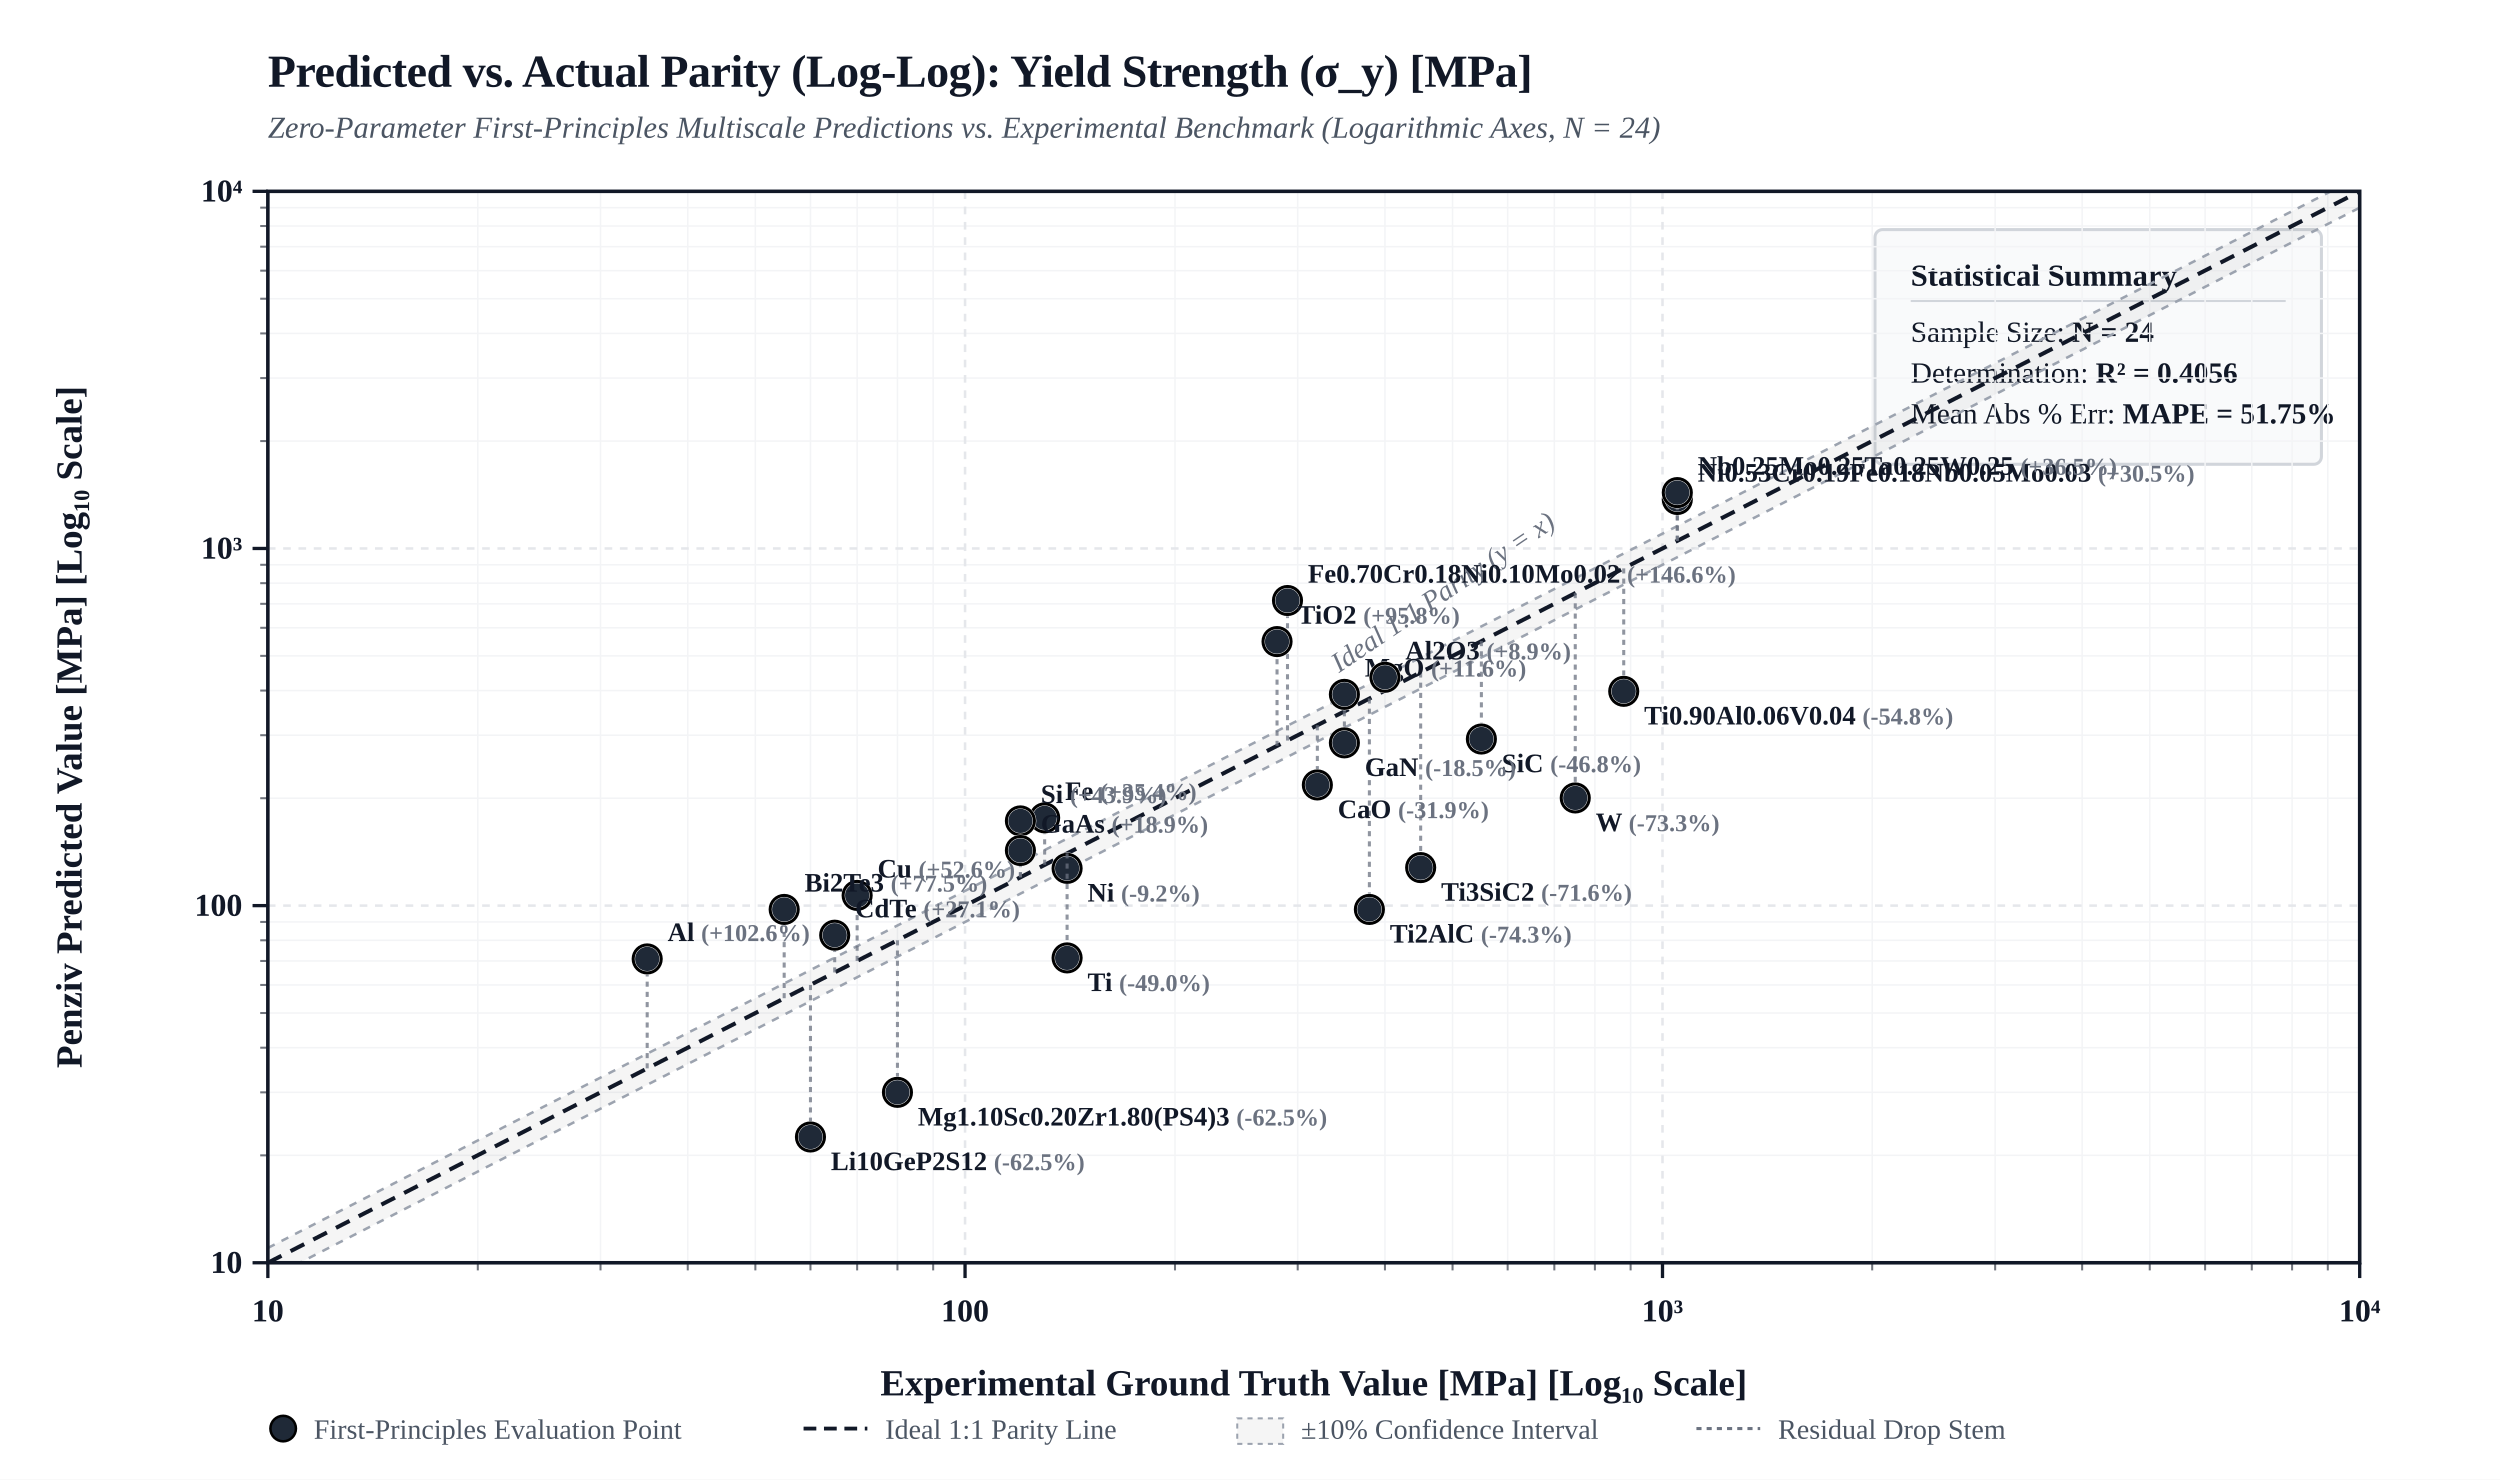
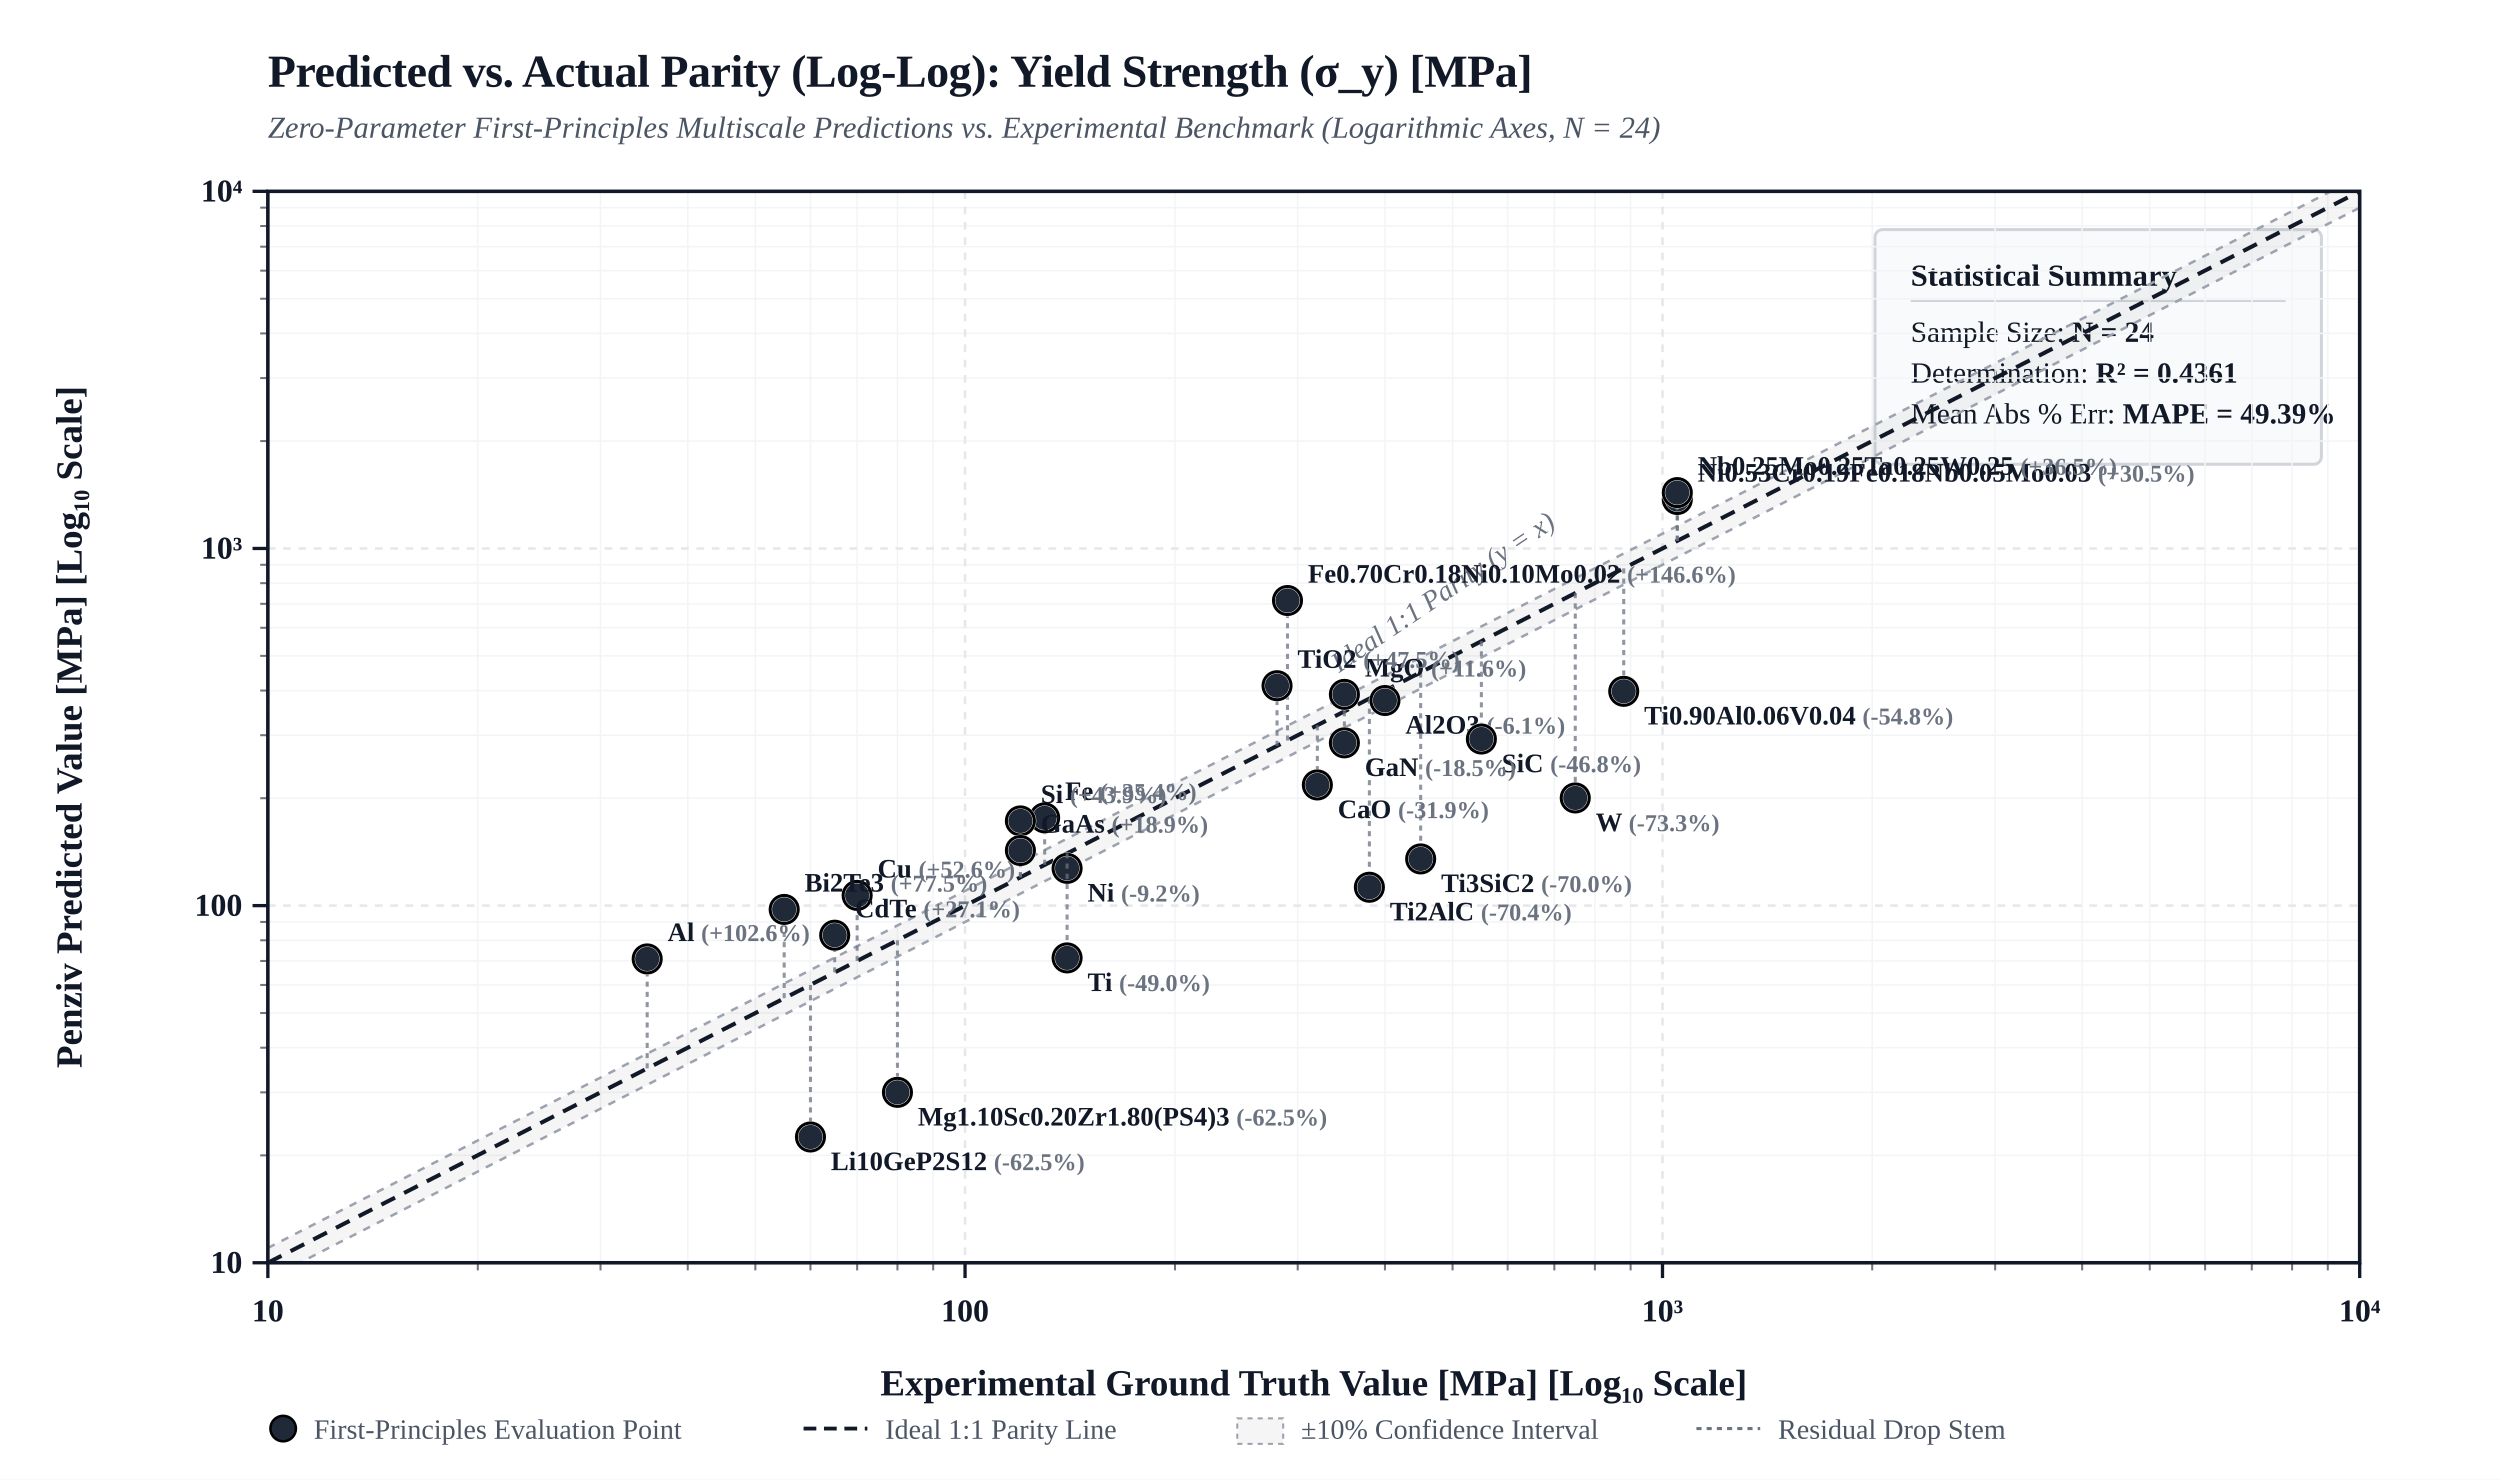
<svg xmlns="http://www.w3.org/2000/svg" viewBox="0 0 980 580" width="100%" height="auto" style="background-color: #FFFFFF; border: 1px solid #E5E7EB; border-radius: 4px; font-family: 'Times New Roman', Times, 'DejaVu Serif', 'TeX Gyre Termes', Georgia, serif;">
  <defs>
    <clipPath id="plotClip">
      <rect x="105" y="75" width="820" height="420" />
    </clipPath>
  </defs>
  <rect x="0" y="0" width="980" height="580" fill="#FFFFFF" />
  <text x="105" y="34" fill="#111827" font-size="18" font-weight="bold" letter-spacing="-0.01em">Predicted vs. Actual Parity (Log-Log): Yield Strength (σ_y) [MPa]</text>
  <text x="105" y="54" fill="#4B5563" font-size="12" font-style="italic">Zero-Parameter First-Principles Multiscale Predictions vs. Experimental Benchmark (Logarithmic Axes, N = 24)</text>
  <g transform="translate(735, 90)">
    <rect width="175" height="92" rx="3" fill="#F9FAFB" stroke="#D1D5DB" stroke-width="1.2" />
    <text x="14" y="22" fill="#111827" font-size="12" font-weight="bold">Statistical Summary</text>
    <line x1="14" y1="28" x2="161" y2="28" stroke="#D1D5DB" stroke-width="0.8" />
    <text x="14" y="44" fill="#111827" font-size="11.5">Sample Size: <tspan font-weight="bold">N = 24</tspan>
    </text>
-     <text x="14" y="60" fill="#111827" font-size="11.5">Determination: <tspan font-weight="bold">R² = 0.4056</tspan>
+     <text x="14" y="60" fill="#111827" font-size="11.5">Determination: <tspan font-weight="bold">R² = 0.4361</tspan>
    </text>
-     <text x="14" y="76" fill="#111827" font-size="11.5">Mean Abs % Err: <tspan font-weight="bold">MAPE = 51.75%</tspan>
+     <text x="14" y="76" fill="#111827" font-size="11.5">Mean Abs % Err: <tspan font-weight="bold">MAPE = 49.39%</tspan>
    </text>
  </g>
  <line x1="187.3" y1="75" x2="187.3" y2="495" stroke="#F3F4F6" stroke-width="0.6" />
  <line x1="105" y1="452.9" x2="925" y2="452.9" stroke="#F3F4F6" stroke-width="0.6" />
  <line x1="102" y1="452.9" x2="105" y2="452.9" stroke="#111827" stroke-width="0.8" opacity="0.6" />
  <line x1="187.3" y1="495" x2="187.3" y2="498" stroke="#111827" stroke-width="0.8" opacity="0.6" />
  <line x1="235.4" y1="75" x2="235.4" y2="495" stroke="#F3F4F6" stroke-width="0.6" />
  <line x1="105" y1="428.2" x2="925" y2="428.2" stroke="#F3F4F6" stroke-width="0.6" />
  <line x1="102" y1="428.2" x2="105" y2="428.2" stroke="#111827" stroke-width="0.8" opacity="0.6" />
  <line x1="235.4" y1="495" x2="235.4" y2="498" stroke="#111827" stroke-width="0.8" opacity="0.6" />
  <line x1="269.6" y1="75" x2="269.6" y2="495" stroke="#F3F4F6" stroke-width="0.6" />
  <line x1="105" y1="410.7" x2="925" y2="410.7" stroke="#F3F4F6" stroke-width="0.6" />
  <line x1="102" y1="410.7" x2="105" y2="410.7" stroke="#111827" stroke-width="0.8" opacity="0.6" />
  <line x1="269.6" y1="495" x2="269.6" y2="498" stroke="#111827" stroke-width="0.8" opacity="0.6" />
  <line x1="296.1" y1="75" x2="296.1" y2="495" stroke="#F3F4F6" stroke-width="0.6" />
  <line x1="105" y1="397.1" x2="925" y2="397.1" stroke="#F3F4F6" stroke-width="0.6" />
  <line x1="102" y1="397.1" x2="105" y2="397.1" stroke="#111827" stroke-width="0.8" opacity="0.6" />
  <line x1="296.1" y1="495" x2="296.1" y2="498" stroke="#111827" stroke-width="0.8" opacity="0.6" />
  <line x1="317.7" y1="75" x2="317.7" y2="495" stroke="#F3F4F6" stroke-width="0.6" />
  <line x1="105" y1="386.1" x2="925" y2="386.1" stroke="#F3F4F6" stroke-width="0.6" />
  <line x1="102" y1="386.1" x2="105" y2="386.1" stroke="#111827" stroke-width="0.8" opacity="0.6" />
  <line x1="317.7" y1="495" x2="317.7" y2="498" stroke="#111827" stroke-width="0.8" opacity="0.6" />
  <line x1="336.0" y1="75" x2="336.0" y2="495" stroke="#F3F4F6" stroke-width="0.6" />
  <line x1="105" y1="376.7" x2="925" y2="376.7" stroke="#F3F4F6" stroke-width="0.6" />
  <line x1="102" y1="376.7" x2="105" y2="376.7" stroke="#111827" stroke-width="0.8" opacity="0.6" />
  <line x1="336.0" y1="495" x2="336.0" y2="498" stroke="#111827" stroke-width="0.8" opacity="0.6" />
  <line x1="351.8" y1="75" x2="351.8" y2="495" stroke="#F3F4F6" stroke-width="0.6" />
  <line x1="105" y1="368.6" x2="925" y2="368.6" stroke="#F3F4F6" stroke-width="0.6" />
  <line x1="102" y1="368.6" x2="105" y2="368.6" stroke="#111827" stroke-width="0.8" opacity="0.6" />
  <line x1="351.8" y1="495" x2="351.8" y2="498" stroke="#111827" stroke-width="0.8" opacity="0.6" />
  <line x1="365.8" y1="75" x2="365.8" y2="495" stroke="#F3F4F6" stroke-width="0.6" />
  <line x1="105" y1="361.4" x2="925" y2="361.4" stroke="#F3F4F6" stroke-width="0.6" />
  <line x1="102" y1="361.4" x2="105" y2="361.4" stroke="#111827" stroke-width="0.8" opacity="0.6" />
  <line x1="365.8" y1="495" x2="365.8" y2="498" stroke="#111827" stroke-width="0.8" opacity="0.6" />
  <line x1="460.6" y1="75" x2="460.6" y2="495" stroke="#F3F4F6" stroke-width="0.6" />
  <line x1="105" y1="312.9" x2="925" y2="312.9" stroke="#F3F4F6" stroke-width="0.6" />
  <line x1="102" y1="312.9" x2="105" y2="312.9" stroke="#111827" stroke-width="0.8" opacity="0.6" />
  <line x1="460.6" y1="495" x2="460.6" y2="498" stroke="#111827" stroke-width="0.8" opacity="0.6" />
  <line x1="508.7" y1="75" x2="508.7" y2="495" stroke="#F3F4F6" stroke-width="0.6" />
  <line x1="105" y1="288.2" x2="925" y2="288.2" stroke="#F3F4F6" stroke-width="0.6" />
  <line x1="102" y1="288.2" x2="105" y2="288.2" stroke="#111827" stroke-width="0.8" opacity="0.6" />
  <line x1="508.7" y1="495" x2="508.7" y2="498" stroke="#111827" stroke-width="0.8" opacity="0.6" />
  <line x1="542.9" y1="75" x2="542.9" y2="495" stroke="#F3F4F6" stroke-width="0.6" />
  <line x1="105" y1="270.7" x2="925" y2="270.7" stroke="#F3F4F6" stroke-width="0.6" />
  <line x1="102" y1="270.7" x2="105" y2="270.7" stroke="#111827" stroke-width="0.8" opacity="0.6" />
  <line x1="542.9" y1="495" x2="542.9" y2="498" stroke="#111827" stroke-width="0.8" opacity="0.6" />
  <line x1="569.4" y1="75" x2="569.4" y2="495" stroke="#F3F4F6" stroke-width="0.6" />
  <line x1="105" y1="257.1" x2="925" y2="257.1" stroke="#F3F4F6" stroke-width="0.6" />
  <line x1="102" y1="257.1" x2="105" y2="257.1" stroke="#111827" stroke-width="0.8" opacity="0.6" />
  <line x1="569.4" y1="495" x2="569.4" y2="498" stroke="#111827" stroke-width="0.8" opacity="0.6" />
  <line x1="591.0" y1="75" x2="591.0" y2="495" stroke="#F3F4F6" stroke-width="0.6" />
  <line x1="105" y1="246.1" x2="925" y2="246.1" stroke="#F3F4F6" stroke-width="0.6" />
  <line x1="102" y1="246.1" x2="105" y2="246.1" stroke="#111827" stroke-width="0.8" opacity="0.6" />
  <line x1="591.0" y1="495" x2="591.0" y2="498" stroke="#111827" stroke-width="0.8" opacity="0.6" />
  <line x1="609.3" y1="75" x2="609.3" y2="495" stroke="#F3F4F6" stroke-width="0.6" />
  <line x1="105" y1="236.7" x2="925" y2="236.7" stroke="#F3F4F6" stroke-width="0.6" />
  <line x1="102" y1="236.7" x2="105" y2="236.7" stroke="#111827" stroke-width="0.8" opacity="0.6" />
  <line x1="609.3" y1="495" x2="609.3" y2="498" stroke="#111827" stroke-width="0.8" opacity="0.6" />
  <line x1="625.2" y1="75" x2="625.2" y2="495" stroke="#F3F4F6" stroke-width="0.6" />
  <line x1="105" y1="228.6" x2="925" y2="228.6" stroke="#F3F4F6" stroke-width="0.6" />
  <line x1="102" y1="228.6" x2="105" y2="228.6" stroke="#111827" stroke-width="0.8" opacity="0.6" />
  <line x1="625.2" y1="495" x2="625.2" y2="498" stroke="#111827" stroke-width="0.8" opacity="0.6" />
  <line x1="639.2" y1="75" x2="639.2" y2="495" stroke="#F3F4F6" stroke-width="0.6" />
  <line x1="105" y1="221.4" x2="925" y2="221.4" stroke="#F3F4F6" stroke-width="0.6" />
  <line x1="102" y1="221.4" x2="105" y2="221.4" stroke="#111827" stroke-width="0.8" opacity="0.6" />
  <line x1="639.2" y1="495" x2="639.2" y2="498" stroke="#111827" stroke-width="0.8" opacity="0.6" />
  <line x1="733.9" y1="75" x2="733.9" y2="495" stroke="#F3F4F6" stroke-width="0.6" />
  <line x1="105" y1="172.9" x2="925" y2="172.9" stroke="#F3F4F6" stroke-width="0.6" />
  <line x1="102" y1="172.9" x2="105" y2="172.9" stroke="#111827" stroke-width="0.8" opacity="0.6" />
  <line x1="733.9" y1="495" x2="733.9" y2="498" stroke="#111827" stroke-width="0.8" opacity="0.6" />
  <line x1="782.1" y1="75" x2="782.1" y2="495" stroke="#F3F4F6" stroke-width="0.6" />
  <line x1="105" y1="148.2" x2="925" y2="148.2" stroke="#F3F4F6" stroke-width="0.6" />
  <line x1="102" y1="148.2" x2="105" y2="148.2" stroke="#111827" stroke-width="0.8" opacity="0.6" />
  <line x1="782.1" y1="495" x2="782.1" y2="498" stroke="#111827" stroke-width="0.8" opacity="0.6" />
  <line x1="816.2" y1="75" x2="816.2" y2="495" stroke="#F3F4F6" stroke-width="0.6" />
  <line x1="105" y1="130.7" x2="925" y2="130.7" stroke="#F3F4F6" stroke-width="0.6" />
  <line x1="102" y1="130.7" x2="105" y2="130.7" stroke="#111827" stroke-width="0.8" opacity="0.6" />
  <line x1="816.2" y1="495" x2="816.2" y2="498" stroke="#111827" stroke-width="0.8" opacity="0.6" />
  <line x1="842.7" y1="75" x2="842.7" y2="495" stroke="#F3F4F6" stroke-width="0.6" />
  <line x1="105" y1="117.1" x2="925" y2="117.1" stroke="#F3F4F6" stroke-width="0.6" />
  <line x1="102" y1="117.1" x2="105" y2="117.1" stroke="#111827" stroke-width="0.8" opacity="0.6" />
  <line x1="842.7" y1="495" x2="842.7" y2="498" stroke="#111827" stroke-width="0.8" opacity="0.6" />
  <line x1="864.4" y1="75" x2="864.4" y2="495" stroke="#F3F4F6" stroke-width="0.6" />
  <line x1="105" y1="106.1" x2="925" y2="106.1" stroke="#F3F4F6" stroke-width="0.6" />
  <line x1="102" y1="106.1" x2="105" y2="106.1" stroke="#111827" stroke-width="0.8" opacity="0.6" />
  <line x1="864.4" y1="495" x2="864.4" y2="498" stroke="#111827" stroke-width="0.8" opacity="0.6" />
  <line x1="882.7" y1="75" x2="882.7" y2="495" stroke="#F3F4F6" stroke-width="0.6" />
  <line x1="105" y1="96.7" x2="925" y2="96.7" stroke="#F3F4F6" stroke-width="0.6" />
  <line x1="102" y1="96.7" x2="105" y2="96.7" stroke="#111827" stroke-width="0.8" opacity="0.6" />
  <line x1="882.7" y1="495" x2="882.7" y2="498" stroke="#111827" stroke-width="0.8" opacity="0.6" />
  <line x1="898.5" y1="75" x2="898.5" y2="495" stroke="#F3F4F6" stroke-width="0.6" />
  <line x1="105" y1="88.6" x2="925" y2="88.6" stroke="#F3F4F6" stroke-width="0.6" />
  <line x1="102" y1="88.6" x2="105" y2="88.6" stroke="#111827" stroke-width="0.8" opacity="0.6" />
  <line x1="898.5" y1="495" x2="898.5" y2="498" stroke="#111827" stroke-width="0.8" opacity="0.6" />
  <line x1="912.5" y1="75" x2="912.5" y2="495" stroke="#F3F4F6" stroke-width="0.6" />
  <line x1="105" y1="81.4" x2="925" y2="81.4" stroke="#F3F4F6" stroke-width="0.6" />
  <line x1="102" y1="81.4" x2="105" y2="81.4" stroke="#111827" stroke-width="0.8" opacity="0.6" />
  <line x1="912.5" y1="495" x2="912.5" y2="498" stroke="#111827" stroke-width="0.8" opacity="0.6" />
  <line x1="105.0" y1="75" x2="105.0" y2="495" stroke="#E5E7EB" stroke-width="1.0" stroke-dasharray="3,3" />
  <line x1="105" y1="495.0" x2="925" y2="495.0" stroke="#E5E7EB" stroke-width="1.0" stroke-dasharray="3,3" />
  <line x1="99" y1="495.0" x2="105" y2="495.0" stroke="#111827" stroke-width="1.3" />
  <text x="95" y="499.0" fill="#111827" font-size="12.5" font-weight="bold" text-anchor="end">10</text>
  <line x1="105.0" y1="495" x2="105.0" y2="501" stroke="#111827" stroke-width="1.3" />
  <text x="105.0" y="518.0" fill="#111827" font-size="12.5" font-weight="bold" text-anchor="middle">10</text>
  <line x1="378.3" y1="75" x2="378.3" y2="495" stroke="#E5E7EB" stroke-width="1.0" stroke-dasharray="3,3" />
  <line x1="105" y1="355.0" x2="925" y2="355.0" stroke="#E5E7EB" stroke-width="1.0" stroke-dasharray="3,3" />
  <line x1="99" y1="355.0" x2="105" y2="355.0" stroke="#111827" stroke-width="1.3" />
  <text x="95" y="359.0" fill="#111827" font-size="12.5" font-weight="bold" text-anchor="end">100</text>
  <line x1="378.3" y1="495" x2="378.3" y2="501" stroke="#111827" stroke-width="1.3" />
  <text x="378.3" y="518.0" fill="#111827" font-size="12.5" font-weight="bold" text-anchor="middle">100</text>
  <line x1="651.7" y1="75" x2="651.7" y2="495" stroke="#E5E7EB" stroke-width="1.0" stroke-dasharray="3,3" />
  <line x1="105" y1="215.0" x2="925" y2="215.0" stroke="#E5E7EB" stroke-width="1.0" stroke-dasharray="3,3" />
  <line x1="99" y1="215.0" x2="105" y2="215.0" stroke="#111827" stroke-width="1.3" />
  <text x="95" y="219.0" fill="#111827" font-size="12.5" font-weight="bold" text-anchor="end">10³</text>
  <line x1="651.7" y1="495" x2="651.7" y2="501" stroke="#111827" stroke-width="1.3" />
  <text x="651.7" y="518.0" fill="#111827" font-size="12.5" font-weight="bold" text-anchor="middle">10³</text>
  <line x1="925.0" y1="75" x2="925.0" y2="495" stroke="#E5E7EB" stroke-width="1.0" stroke-dasharray="3,3" />
  <line x1="105" y1="75.0" x2="925" y2="75.0" stroke="#E5E7EB" stroke-width="1.0" stroke-dasharray="3,3" />
  <line x1="99" y1="75.0" x2="105" y2="75.0" stroke="#111827" stroke-width="1.3" />
  <text x="95" y="79.0" fill="#111827" font-size="12.5" font-weight="bold" text-anchor="end">10⁴</text>
  <line x1="925.0" y1="495" x2="925.0" y2="501" stroke="#111827" stroke-width="1.3" />
  <text x="925.0" y="518.0" fill="#111827" font-size="12.5" font-weight="bold" text-anchor="middle">10⁴</text>
  <polygon points="105.0,489.2 925.0,69.2 925.0,81.4 105.0,501.4" fill="rgba(0, 0, 0, 0.04)" clip-path="url(#plotClip)" />
  <line x1="105.0" y1="489.2" x2="925.0" y2="69.2" stroke="#9CA3AF" stroke-width="1.0" stroke-dasharray="3,3" clip-path="url(#plotClip)" />
  <line x1="105.0" y1="501.4" x2="925.0" y2="81.4" stroke="#9CA3AF" stroke-width="1.0" stroke-dasharray="3,3" clip-path="url(#plotClip)" />
  <line x1="105.0" y1="495.0" x2="925.0" y2="75.0" stroke="#111827" stroke-width="1.6" stroke-dasharray="6,4" clip-path="url(#plotClip)" />
  <text x="535.0" y="273.0" fill="#6B7280" font-size="11" font-style="italic" transform="rotate(-34 515.0 285.0)">Ideal 1:1 Parity (y = x)</text>
  <rect x="105" y="75" width="820" height="420" fill="none" stroke="#111827" stroke-width="1.4" />
  <text x="515.0" y="547.0" fill="#111827" font-size="14.5" font-weight="bold" text-anchor="middle">Experimental Ground Truth Value [MPa] [Log₁₀ Scale]</text>
  <text x="32" y="285.0" fill="#111827" font-size="14.5" font-weight="bold" text-anchor="middle" transform="rotate(-90 32 285.0)">Penziv Predicted Value [MPa] [Log₁₀ Scale]</text>
  <line x1="336.0" y1="376.7" x2="336.0" y2="351.0" stroke="#6B7280" stroke-width="1.2" stroke-dasharray="2,2" opacity="0.75" clip-path="url(#plotClip)" />
  <circle cx="336.0" cy="351.0" r="5.5" fill="#1F2937" stroke="#FFFFFF" stroke-width="1.5" />
  <circle cx="336.0" cy="351.0" r="5.5" fill="none" stroke="#000000" stroke-width="1.2" />
  <text x="344.0" y="344.0" fill="#111827" font-size="10.5" font-weight="600" text-anchor="start">Cu <tspan fill="#6B7280" font-size="9.5">(+52.6%)</tspan>
  </text>
  <line x1="253.7" y1="418.8" x2="253.7" y2="375.9" stroke="#6B7280" stroke-width="1.2" stroke-dasharray="2,2" opacity="0.75" clip-path="url(#plotClip)" />
  <circle cx="253.7" cy="375.9" r="5.5" fill="#1F2937" stroke="#FFFFFF" stroke-width="1.5" />
  <circle cx="253.7" cy="375.9" r="5.5" fill="none" stroke="#000000" stroke-width="1.2" />
  <text x="261.7" y="368.9" fill="#111827" font-size="10.5" font-weight="600" text-anchor="start">Al <tspan fill="#6B7280" font-size="9.5">(+102.6%)</tspan>
  </text>
  <line x1="418.3" y1="334.5" x2="418.3" y2="340.4" stroke="#6B7280" stroke-width="1.2" stroke-dasharray="2,2" opacity="0.75" clip-path="url(#plotClip)" />
  <circle cx="418.3" cy="340.4" r="5.5" fill="#1F2937" stroke="#FFFFFF" stroke-width="1.5" />
  <circle cx="418.3" cy="340.4" r="5.5" fill="none" stroke="#000000" stroke-width="1.2" />
  <text x="426.3" y="353.4" fill="#111827" font-size="10.5" font-weight="600" text-anchor="start">Ni <tspan fill="#6B7280" font-size="9.5">(-9.2%)</tspan>
  </text>
  <line x1="418.3" y1="334.5" x2="418.3" y2="375.5" stroke="#6B7280" stroke-width="1.2" stroke-dasharray="2,2" opacity="0.75" clip-path="url(#plotClip)" />
  <circle cx="418.3" cy="375.5" r="5.5" fill="#1F2937" stroke="#FFFFFF" stroke-width="1.5" />
  <circle cx="418.3" cy="375.5" r="5.5" fill="none" stroke="#000000" stroke-width="1.2" />
  <text x="426.3" y="388.5" fill="#111827" font-size="10.5" font-weight="600" text-anchor="start">Ti <tspan fill="#6B7280" font-size="9.5">(-49.0%)</tspan>
  </text>
  <line x1="617.5" y1="232.5" x2="617.5" y2="312.8" stroke="#6B7280" stroke-width="1.2" stroke-dasharray="2,2" opacity="0.75" clip-path="url(#plotClip)" />
  <circle cx="617.5" cy="312.8" r="5.5" fill="#1F2937" stroke="#FFFFFF" stroke-width="1.5" />
  <circle cx="617.5" cy="312.8" r="5.5" fill="none" stroke="#000000" stroke-width="1.2" />
  <text x="625.5" y="325.8" fill="#111827" font-size="10.5" font-weight="600" text-anchor="start">W <tspan fill="#6B7280" font-size="9.5">(-73.3%)</tspan>
  </text>
  <line x1="409.5" y1="339.0" x2="409.5" y2="320.6" stroke="#6B7280" stroke-width="1.2" stroke-dasharray="2,2" opacity="0.75" clip-path="url(#plotClip)" />
  <circle cx="409.5" cy="320.6" r="5.5" fill="#1F2937" stroke="#FFFFFF" stroke-width="1.5" />
  <circle cx="409.5" cy="320.6" r="5.5" fill="none" stroke="#000000" stroke-width="1.2" />
  <text x="417.5" y="313.6" fill="#111827" font-size="10.5" font-weight="600" text-anchor="start">Fe <tspan fill="#6B7280" font-size="9.5">(+35.4%)</tspan>
  </text>
  <line x1="504.7" y1="290.3" x2="504.7" y2="235.4" stroke="#6B7280" stroke-width="1.2" stroke-dasharray="2,2" opacity="0.75" clip-path="url(#plotClip)" />
  <circle cx="504.7" cy="235.4" r="5.5" fill="#1F2937" stroke="#FFFFFF" stroke-width="1.5" />
  <circle cx="504.7" cy="235.4" r="5.5" fill="none" stroke="#000000" stroke-width="1.2" />
  <text x="512.7" y="228.4" fill="#111827" font-size="10.5" font-weight="600" text-anchor="start">Fe0.70Cr0.18Ni0.10Mo0.02 <tspan fill="#6B7280" font-size="9.5">(+146.6%)</tspan>
  </text>
  <line x1="657.5" y1="212.0" x2="657.5" y2="195.8" stroke="#6B7280" stroke-width="1.2" stroke-dasharray="2,2" opacity="0.75" clip-path="url(#plotClip)" />
  <circle cx="657.5" cy="195.8" r="5.5" fill="#1F2937" stroke="#FFFFFF" stroke-width="1.5" />
  <circle cx="657.5" cy="195.8" r="5.5" fill="none" stroke="#000000" stroke-width="1.2" />
  <text x="665.5" y="188.8" fill="#111827" font-size="10.5" font-weight="600" text-anchor="start">Ni0.53Cr0.19Fe0.18Nb0.05Mo0.03 <tspan fill="#6B7280" font-size="9.5">(+30.5%)</tspan>
  </text>
  <line x1="636.5" y1="222.8" x2="636.5" y2="271.0" stroke="#6B7280" stroke-width="1.2" stroke-dasharray="2,2" opacity="0.75" clip-path="url(#plotClip)" />
  <circle cx="636.5" cy="271.0" r="5.5" fill="#1F2937" stroke="#FFFFFF" stroke-width="1.5" />
  <circle cx="636.5" cy="271.0" r="5.5" fill="none" stroke="#000000" stroke-width="1.2" />
  <text x="644.5" y="284.0" fill="#111827" font-size="10.5" font-weight="600" text-anchor="start">Ti0.90Al0.06V0.04 <tspan fill="#6B7280" font-size="9.5">(-54.8%)</tspan>
  </text>
  <line x1="657.5" y1="212.0" x2="657.5" y2="193.1" stroke="#6B7280" stroke-width="1.2" stroke-dasharray="2,2" opacity="0.75" clip-path="url(#plotClip)" />
  <circle cx="657.5" cy="193.1" r="5.5" fill="#1F2937" stroke="#FFFFFF" stroke-width="1.5" />
  <circle cx="657.5" cy="193.1" r="5.5" fill="none" stroke="#000000" stroke-width="1.2" />
  <text x="665.5" y="186.1" fill="#111827" font-size="10.5" font-weight="600" text-anchor="start">Nb0.25Mo0.25Ta0.25W0.25 <tspan fill="#6B7280" font-size="9.5">(+36.5%)</tspan>
  </text>
-   <line x1="556.9" y1="263.6" x2="556.9" y2="340.1" stroke="#6B7280" stroke-width="1.2" stroke-dasharray="2,2" opacity="0.75" clip-path="url(#plotClip)" />
-   <circle cx="556.9" cy="340.1" r="5.5" fill="#1F2937" stroke="#FFFFFF" stroke-width="1.5" />
-   <circle cx="556.9" cy="340.1" r="5.5" fill="none" stroke="#000000" stroke-width="1.2" />
-   <text x="564.9" y="353.1" fill="#111827" font-size="10.5" font-weight="600" text-anchor="start">Ti3SiC2 <tspan fill="#6B7280" font-size="9.5">(-71.6%)</tspan>
-   </text>
-   <line x1="536.8" y1="273.8" x2="536.8" y2="356.5" stroke="#6B7280" stroke-width="1.2" stroke-dasharray="2,2" opacity="0.75" clip-path="url(#plotClip)" />
-   <circle cx="536.8" cy="356.5" r="5.5" fill="#1F2937" stroke="#FFFFFF" stroke-width="1.5" />
-   <circle cx="536.8" cy="356.5" r="5.5" fill="none" stroke="#000000" stroke-width="1.2" />
-   <text x="544.8" y="369.5" fill="#111827" font-size="10.5" font-weight="600" text-anchor="start">Ti2AlC <tspan fill="#6B7280" font-size="9.5">(-74.3%)</tspan>
+   <line x1="556.9" y1="263.6" x2="556.9" y2="336.7" stroke="#6B7280" stroke-width="1.2" stroke-dasharray="2,2" opacity="0.75" clip-path="url(#plotClip)" />
+   <circle cx="556.9" cy="336.7" r="5.5" fill="#1F2937" stroke="#FFFFFF" stroke-width="1.5" />
+   <circle cx="556.9" cy="336.7" r="5.5" fill="none" stroke="#000000" stroke-width="1.2" />
+   <text x="564.9" y="349.7" fill="#111827" font-size="10.5" font-weight="600" text-anchor="start">Ti3SiC2 <tspan fill="#6B7280" font-size="9.5">(-70.0%)</tspan>
+   </text>
+   <line x1="536.8" y1="273.8" x2="536.8" y2="347.8" stroke="#6B7280" stroke-width="1.2" stroke-dasharray="2,2" opacity="0.75" clip-path="url(#plotClip)" />
+   <circle cx="536.8" cy="347.8" r="5.5" fill="#1F2937" stroke="#FFFFFF" stroke-width="1.5" />
+   <circle cx="536.8" cy="347.8" r="5.5" fill="none" stroke="#000000" stroke-width="1.2" />
+   <text x="544.8" y="360.8" fill="#111827" font-size="10.5" font-weight="600" text-anchor="start">Ti2AlC <tspan fill="#6B7280" font-size="9.5">(-70.4%)</tspan>
  </text>
  <line x1="516.4" y1="284.3" x2="516.4" y2="307.7" stroke="#6B7280" stroke-width="1.2" stroke-dasharray="2,2" opacity="0.75" clip-path="url(#plotClip)" />
  <circle cx="516.4" cy="307.7" r="5.5" fill="#1F2937" stroke="#FFFFFF" stroke-width="1.5" />
  <circle cx="516.4" cy="307.7" r="5.5" fill="none" stroke="#000000" stroke-width="1.2" />
  <text x="524.4" y="320.7" fill="#111827" font-size="10.5" font-weight="600" text-anchor="start">CaO <tspan fill="#6B7280" font-size="9.5">(-31.9%)</tspan>
  </text>
  <line x1="527.0" y1="278.8" x2="527.0" y2="272.2" stroke="#6B7280" stroke-width="1.2" stroke-dasharray="2,2" opacity="0.75" clip-path="url(#plotClip)" />
  <circle cx="527.0" cy="272.2" r="5.5" fill="#1F2937" stroke="#FFFFFF" stroke-width="1.5" />
  <circle cx="527.0" cy="272.2" r="5.5" fill="none" stroke="#000000" stroke-width="1.2" />
  <text x="535.0" y="265.2" fill="#111827" font-size="10.5" font-weight="600" text-anchor="start">MgO <tspan fill="#6B7280" font-size="9.5">(+11.6%)</tspan>
  </text>
-   <line x1="542.9" y1="270.7" x2="542.9" y2="265.5" stroke="#6B7280" stroke-width="1.2" stroke-dasharray="2,2" opacity="0.75" clip-path="url(#plotClip)" />
-   <circle cx="542.9" cy="265.5" r="5.5" fill="#1F2937" stroke="#FFFFFF" stroke-width="1.5" />
-   <circle cx="542.9" cy="265.5" r="5.5" fill="none" stroke="#000000" stroke-width="1.2" />
-   <text x="550.9" y="258.5" fill="#111827" font-size="10.5" font-weight="600" text-anchor="start">Al2O3 <tspan fill="#6B7280" font-size="9.5">(+8.9%)</tspan>
-   </text>
-   <line x1="500.6" y1="292.4" x2="500.6" y2="251.5" stroke="#6B7280" stroke-width="1.2" stroke-dasharray="2,2" opacity="0.75" clip-path="url(#plotClip)" />
-   <circle cx="500.6" cy="251.5" r="5.5" fill="#1F2937" stroke="#FFFFFF" stroke-width="1.5" />
-   <circle cx="500.6" cy="251.5" r="5.5" fill="none" stroke="#000000" stroke-width="1.2" />
-   <text x="508.6" y="244.5" fill="#111827" font-size="10.5" font-weight="600" text-anchor="start">TiO2 <tspan fill="#6B7280" font-size="9.5">(+95.8%)</tspan>
+   <line x1="542.9" y1="270.7" x2="542.9" y2="274.6" stroke="#6B7280" stroke-width="1.2" stroke-dasharray="2,2" opacity="0.75" clip-path="url(#plotClip)" />
+   <circle cx="542.9" cy="274.6" r="5.5" fill="#1F2937" stroke="#FFFFFF" stroke-width="1.5" />
+   <circle cx="542.9" cy="274.6" r="5.5" fill="none" stroke="#000000" stroke-width="1.2" />
+   <text x="550.9" y="287.6" fill="#111827" font-size="10.5" font-weight="600" text-anchor="start">Al2O3 <tspan fill="#6B7280" font-size="9.5">(-6.1%)</tspan>
+   </text>
+   <line x1="500.6" y1="292.4" x2="500.6" y2="268.8" stroke="#6B7280" stroke-width="1.2" stroke-dasharray="2,2" opacity="0.75" clip-path="url(#plotClip)" />
+   <circle cx="500.6" cy="268.8" r="5.5" fill="#1F2937" stroke="#FFFFFF" stroke-width="1.5" />
+   <circle cx="500.6" cy="268.8" r="5.5" fill="none" stroke="#000000" stroke-width="1.2" />
+   <text x="508.6" y="261.8" fill="#111827" font-size="10.5" font-weight="600" text-anchor="start">TiO2 <tspan fill="#6B7280" font-size="9.5">(+47.5%)</tspan>
  </text>
  <line x1="580.7" y1="251.3" x2="580.7" y2="289.7" stroke="#6B7280" stroke-width="1.2" stroke-dasharray="2,2" opacity="0.75" clip-path="url(#plotClip)" />
  <circle cx="580.7" cy="289.7" r="5.5" fill="#1F2937" stroke="#FFFFFF" stroke-width="1.5" />
  <circle cx="580.7" cy="289.7" r="5.5" fill="none" stroke="#000000" stroke-width="1.2" />
  <text x="588.7" y="302.7" fill="#111827" font-size="10.5" font-weight="600" text-anchor="start">SiC <tspan fill="#6B7280" font-size="9.5">(-46.8%)</tspan>
  </text>
  <line x1="527.0" y1="278.8" x2="527.0" y2="291.2" stroke="#6B7280" stroke-width="1.2" stroke-dasharray="2,2" opacity="0.75" clip-path="url(#plotClip)" />
  <circle cx="527.0" cy="291.2" r="5.5" fill="#1F2937" stroke="#FFFFFF" stroke-width="1.5" />
  <circle cx="527.0" cy="291.2" r="5.5" fill="none" stroke="#000000" stroke-width="1.2" />
  <text x="535.0" y="304.2" fill="#111827" font-size="10.5" font-weight="600" text-anchor="start">GaN <tspan fill="#6B7280" font-size="9.5">(-18.5%)</tspan>
  </text>
  <line x1="400.0" y1="343.9" x2="400.0" y2="321.8" stroke="#6B7280" stroke-width="1.2" stroke-dasharray="2,2" opacity="0.75" clip-path="url(#plotClip)" />
  <circle cx="400.0" cy="321.8" r="5.5" fill="#1F2937" stroke="#FFFFFF" stroke-width="1.5" />
  <circle cx="400.0" cy="321.8" r="5.5" fill="none" stroke="#000000" stroke-width="1.2" />
  <text x="408.0" y="314.8" fill="#111827" font-size="10.5" font-weight="600" text-anchor="start">Si <tspan fill="#6B7280" font-size="9.5">(+43.9%)</tspan>
  </text>
  <line x1="400.0" y1="343.9" x2="400.0" y2="333.4" stroke="#6B7280" stroke-width="1.2" stroke-dasharray="2,2" opacity="0.75" clip-path="url(#plotClip)" />
  <circle cx="400.0" cy="333.4" r="5.5" fill="#1F2937" stroke="#FFFFFF" stroke-width="1.5" />
  <circle cx="400.0" cy="333.4" r="5.5" fill="none" stroke="#000000" stroke-width="1.2" />
  <text x="408.0" y="326.4" fill="#111827" font-size="10.5" font-weight="600" text-anchor="start">GaAs <tspan fill="#6B7280" font-size="9.5">(+18.9%)</tspan>
  </text>
  <line x1="327.2" y1="381.2" x2="327.2" y2="366.6" stroke="#6B7280" stroke-width="1.2" stroke-dasharray="2,2" opacity="0.75" clip-path="url(#plotClip)" />
  <circle cx="327.2" cy="366.6" r="5.5" fill="#1F2937" stroke="#FFFFFF" stroke-width="1.5" />
  <circle cx="327.2" cy="366.6" r="5.5" fill="none" stroke="#000000" stroke-width="1.2" />
  <text x="335.2" y="359.6" fill="#111827" font-size="10.5" font-weight="600" text-anchor="start">CdTe <tspan fill="#6B7280" font-size="9.5">(+27.1%)</tspan>
  </text>
  <line x1="307.4" y1="391.3" x2="307.4" y2="356.5" stroke="#6B7280" stroke-width="1.2" stroke-dasharray="2,2" opacity="0.75" clip-path="url(#plotClip)" />
  <circle cx="307.4" cy="356.5" r="5.5" fill="#1F2937" stroke="#FFFFFF" stroke-width="1.5" />
  <circle cx="307.4" cy="356.5" r="5.5" fill="none" stroke="#000000" stroke-width="1.2" />
  <text x="315.4" y="349.5" fill="#111827" font-size="10.5" font-weight="600" text-anchor="start">Bi2Te3 <tspan fill="#6B7280" font-size="9.5">(+77.5%)</tspan>
  </text>
  <line x1="351.8" y1="368.6" x2="351.8" y2="428.2" stroke="#6B7280" stroke-width="1.2" stroke-dasharray="2,2" opacity="0.75" clip-path="url(#plotClip)" />
  <circle cx="351.8" cy="428.2" r="5.5" fill="#1F2937" stroke="#FFFFFF" stroke-width="1.5" />
  <circle cx="351.8" cy="428.2" r="5.5" fill="none" stroke="#000000" stroke-width="1.2" />
  <text x="359.8" y="441.2" fill="#111827" font-size="10.5" font-weight="600" text-anchor="start">Mg1.10Sc0.20Zr1.80(PS4)3 <tspan fill="#6B7280" font-size="9.5">(-62.5%)</tspan>
  </text>
  <line x1="317.7" y1="386.1" x2="317.7" y2="445.7" stroke="#6B7280" stroke-width="1.2" stroke-dasharray="2,2" opacity="0.75" clip-path="url(#plotClip)" />
  <circle cx="317.7" cy="445.7" r="5.5" fill="#1F2937" stroke="#FFFFFF" stroke-width="1.5" />
  <circle cx="317.7" cy="445.7" r="5.5" fill="none" stroke="#000000" stroke-width="1.2" />
  <text x="325.7" y="458.7" fill="#111827" font-size="10.5" font-weight="600" text-anchor="start">Li10GeP2S12 <tspan fill="#6B7280" font-size="9.5">(-62.5%)</tspan>
  </text>
  <g transform="translate(105, 564)" font-size="11" fill="#4B5563">
    <circle cx="6" cy="-4" r="5" fill="#1F2937" stroke="#000000" stroke-width="1.0" />
    <text x="18" y="0">First-Principles Evaluation Point</text>
    <line x1="210" y1="-4" x2="235" y2="-4" stroke="#111827" stroke-dasharray="5,3" stroke-width="1.5" />
    <text x="242" y="0">Ideal 1:1 Parity Line</text>
    <rect x="380" y="-8" width="18" height="10" fill="rgba(0, 0, 0, 0.04)" stroke="#9CA3AF" stroke-dasharray="2,2" stroke-width="0.8" />
    <text x="405" y="0">±10% Confidence Interval</text>
    <line x1="560" y1="-4" x2="585" y2="-4" stroke="#6B7280" stroke-dasharray="2,2" stroke-width="1.2" />
    <text x="592" y="0">Residual Drop Stem</text>
  </g>
</svg>
